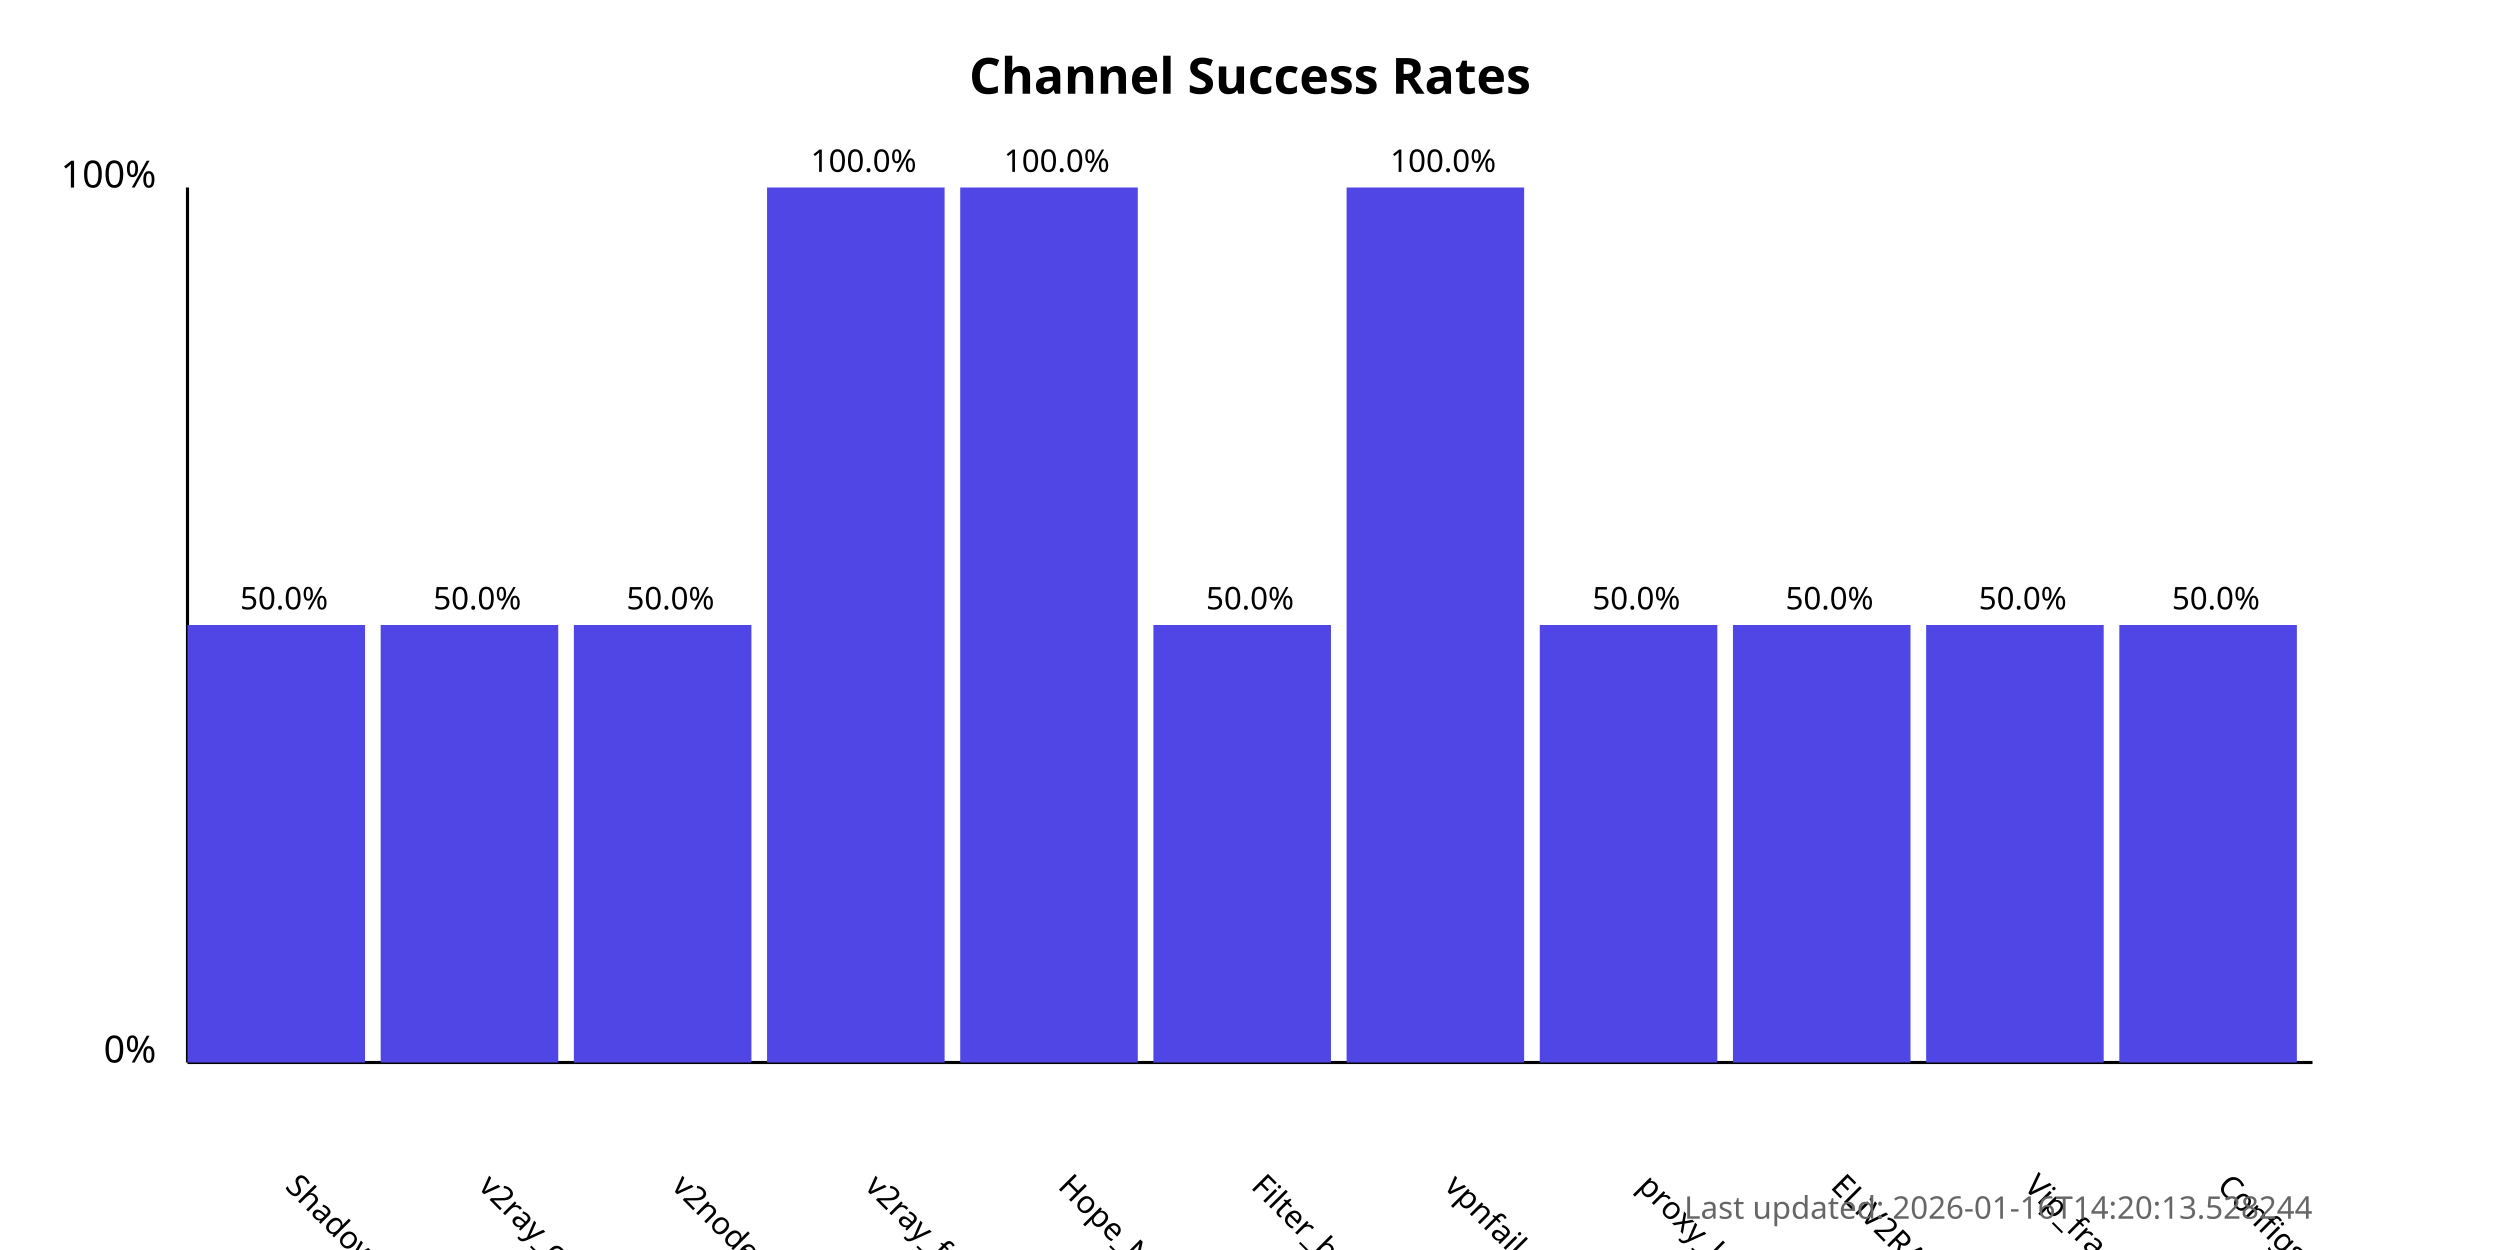
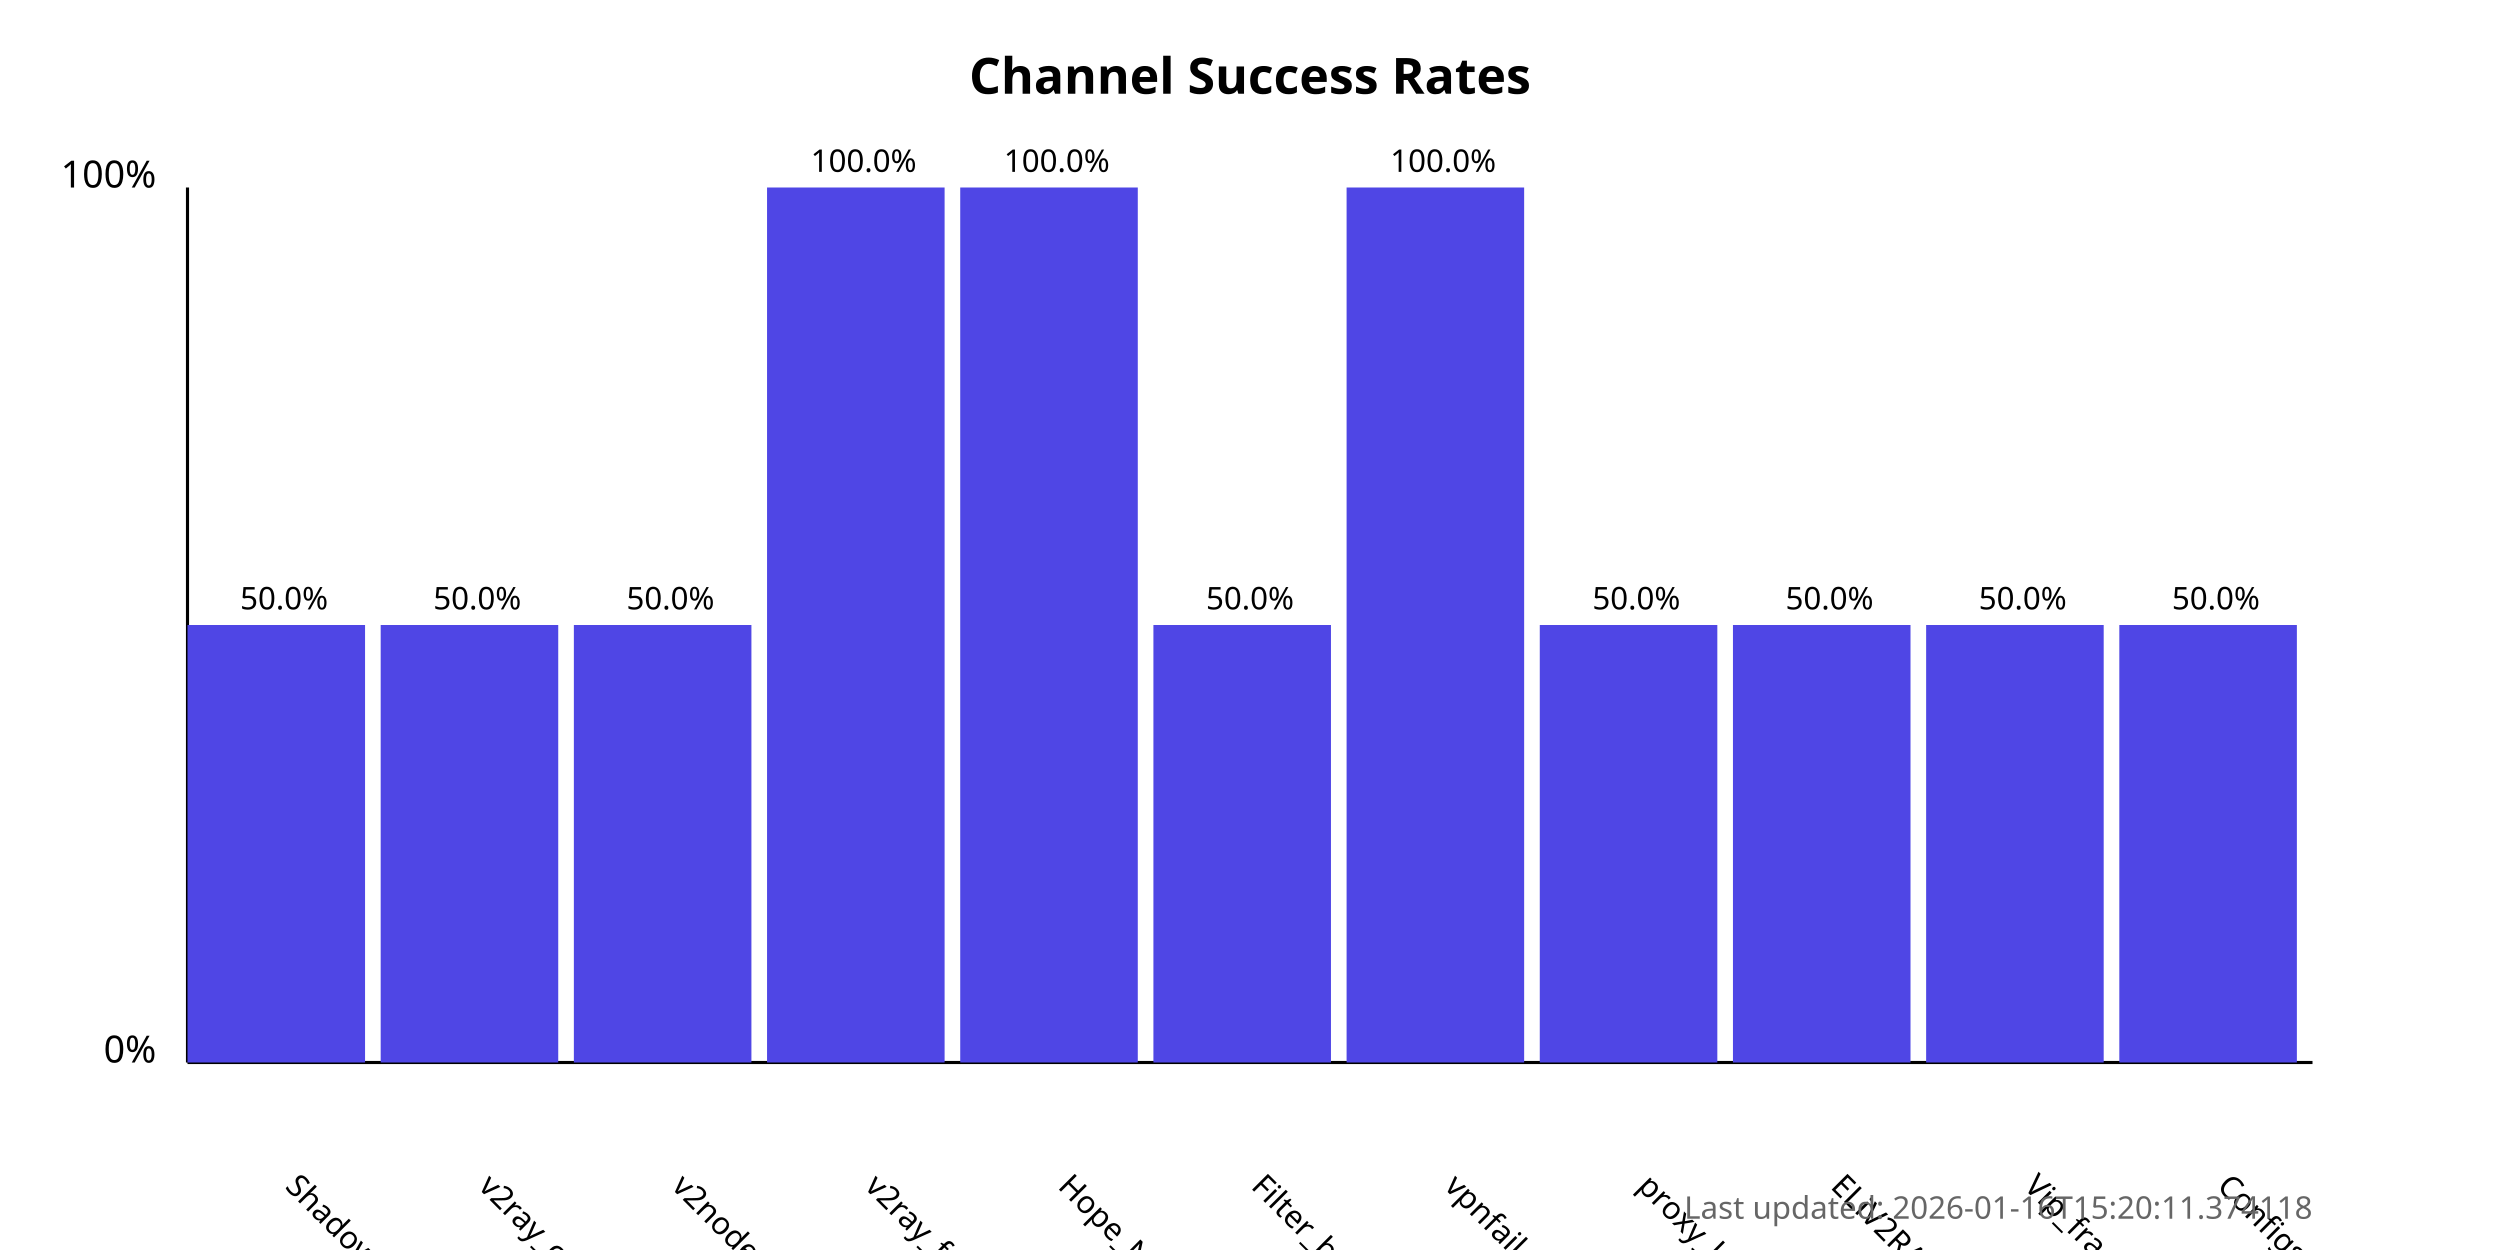
<svg xmlns="http://www.w3.org/2000/svg" width="800" height="400">
  <style>
            .chart-title { font: bold 16px sans-serif; }
            .axis-label { font: 12px sans-serif; }
            .tick-label { font: 10px sans-serif; }
            .bar { fill: #4f46e5; }
            .bar:hover { fill: #6366f1; }
            .timestamp { font: 10px sans-serif; fill: #666; }
        </style>
  <text x="400.0" y="30" text-anchor="middle" class="chart-title">
            Channel Success Rates
        </text>
  <line x1="60" y1="340" x2="60" y2="60" stroke="black" stroke-width="1" />
  <line x1="60" y1="340" x2="740" y2="340" stroke="black" stroke-width="1" />
  <text x="50" y="340" text-anchor="end" class="axis-label">0%</text>
  <text x="50" y="60" text-anchor="end" class="axis-label">100%</text>
  <g>
    <rect x="60" y="200.0" width="56.818" height="140.0" class="bar" />
    <text x="90.909" y="380" transform="rotate(45, 90.90909, 380)" text-anchor="start" class="tick-label">
                ShadowProxy66
            </text>
    <text x="90.909" y="195.0" text-anchor="middle" class="tick-label">
                50.0%
            </text>
  </g>
  <g>
    <rect x="121.818" y="200.0" width="56.818" height="140.0" class="bar" />
    <text x="152.727" y="380" transform="rotate(45, 152.7273, 380)" text-anchor="start" class="tick-label">
                v2ray_configs_pool
            </text>
    <text x="152.727" y="195.0" text-anchor="middle" class="tick-label">
                50.0%
            </text>
  </g>
  <g>
    <rect x="183.636" y="200.0" width="56.818" height="140.0" class="bar" />
    <text x="214.545" y="380" transform="rotate(45, 214.5455, 380)" text-anchor="start" class="tick-label">
                v2nodes
            </text>
    <text x="214.545" y="195.0" text-anchor="middle" class="tick-label">
                50.0%
            </text>
  </g>
  <g>
    <rect x="245.455" y="60.0" width="56.818" height="280.0" class="bar" />
    <text x="276.364" y="380" transform="rotate(45, 276.3636, 380)" text-anchor="start" class="tick-label">
                v2ray_free_conf
            </text>
    <text x="276.364" y="55.0" text-anchor="middle" class="tick-label">
                100.0%
            </text>
  </g>
  <g>
    <rect x="307.273" y="60.0" width="56.818" height="280.0" class="bar" />
    <text x="338.182" y="380" transform="rotate(45, 338.1818, 380)" text-anchor="start" class="tick-label">
                Hope_Net
            </text>
    <text x="338.182" y="55.0" text-anchor="middle" class="tick-label">
                100.0%
            </text>
  </g>
  <g>
    <rect x="369.091" y="200.0" width="56.818" height="140.0" class="bar" />
    <text x="400.0" y="380" transform="rotate(45, 400.0, 380)" text-anchor="start" class="tick-label">
                Filter_breaker
            </text>
    <text x="400.0" y="195.0" text-anchor="middle" class="tick-label">
                50.0%
            </text>
  </g>
  <g>
    <rect x="430.909" y="60.0" width="56.818" height="280.0" class="bar" />
    <text x="461.818" y="380" transform="rotate(45, 461.8182, 380)" text-anchor="start" class="tick-label">
                vpnfail_vless
            </text>
    <text x="461.818" y="55.0" text-anchor="middle" class="tick-label">
                100.0%
            </text>
  </g>
  <g>
    <rect x="492.727" y="200.0" width="56.818" height="140.0" class="bar" />
    <text x="523.636" y="380" transform="rotate(45, 523.6364, 380)" text-anchor="start" class="tick-label">
                proxy_kafee
            </text>
    <text x="523.636" y="195.0" text-anchor="middle" class="tick-label">
                50.0%
            </text>
  </g>
  <g>
    <rect x="554.545" y="200.0" width="56.818" height="140.0" class="bar" />
    <text x="585.455" y="380" transform="rotate(45, 585.4545, 380)" text-anchor="start" class="tick-label">
                ELiV2RAY
            </text>
    <text x="585.455" y="195.0" text-anchor="middle" class="tick-label">
                50.0%
            </text>
  </g>
  <g>
    <rect x="616.364" y="200.0" width="56.818" height="140.0" class="bar" />
    <text x="647.273" y="380" transform="rotate(45, 647.2727, 380)" text-anchor="start" class="tick-label">
                Vip_fragment_v2ray
            </text>
    <text x="647.273" y="195.0" text-anchor="middle" class="tick-label">
                50.0%
            </text>
  </g>
  <g>
    <rect x="678.182" y="200.0" width="56.818" height="140.0" class="bar" />
    <text x="709.091" y="380" transform="rotate(45, 709.0909, 380)" text-anchor="start" class="tick-label">
                ConfigsHubPlus
            </text>
    <text x="709.091" y="195.0" text-anchor="middle" class="tick-label">
                50.0%
            </text>
  </g>
  <text x="740" y="390" text-anchor="end" class="timestamp">
-             Last updated: 2026-01-16T14:20:13.528244
+             Last updated: 2026-01-16T15:20:11.374118
        </text>
</svg>
